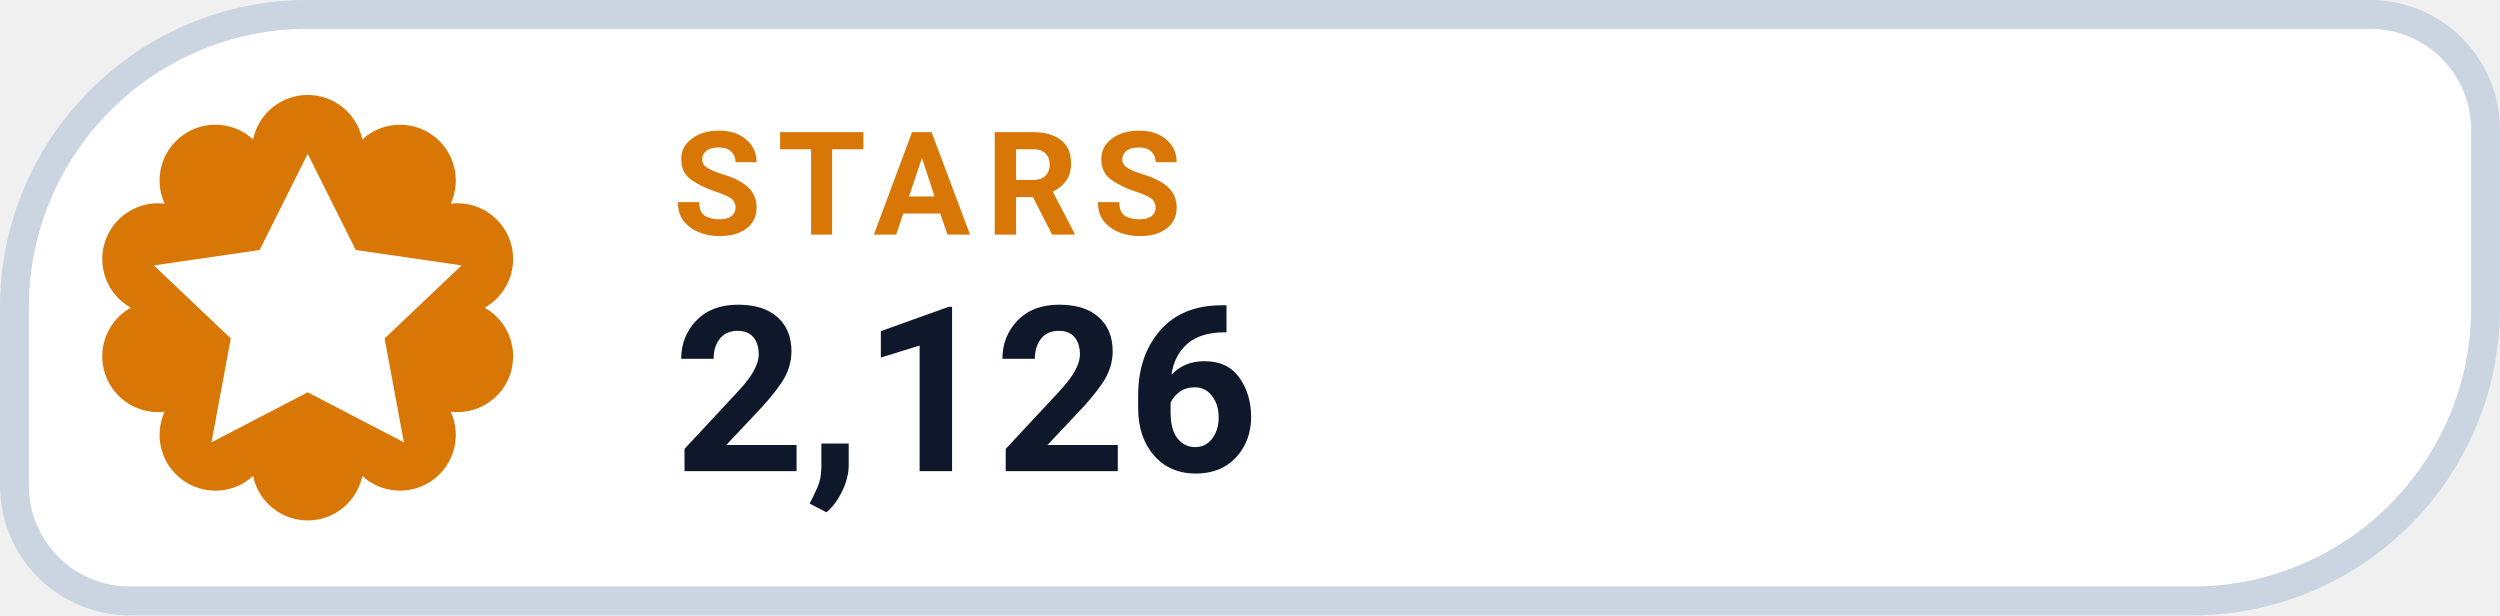
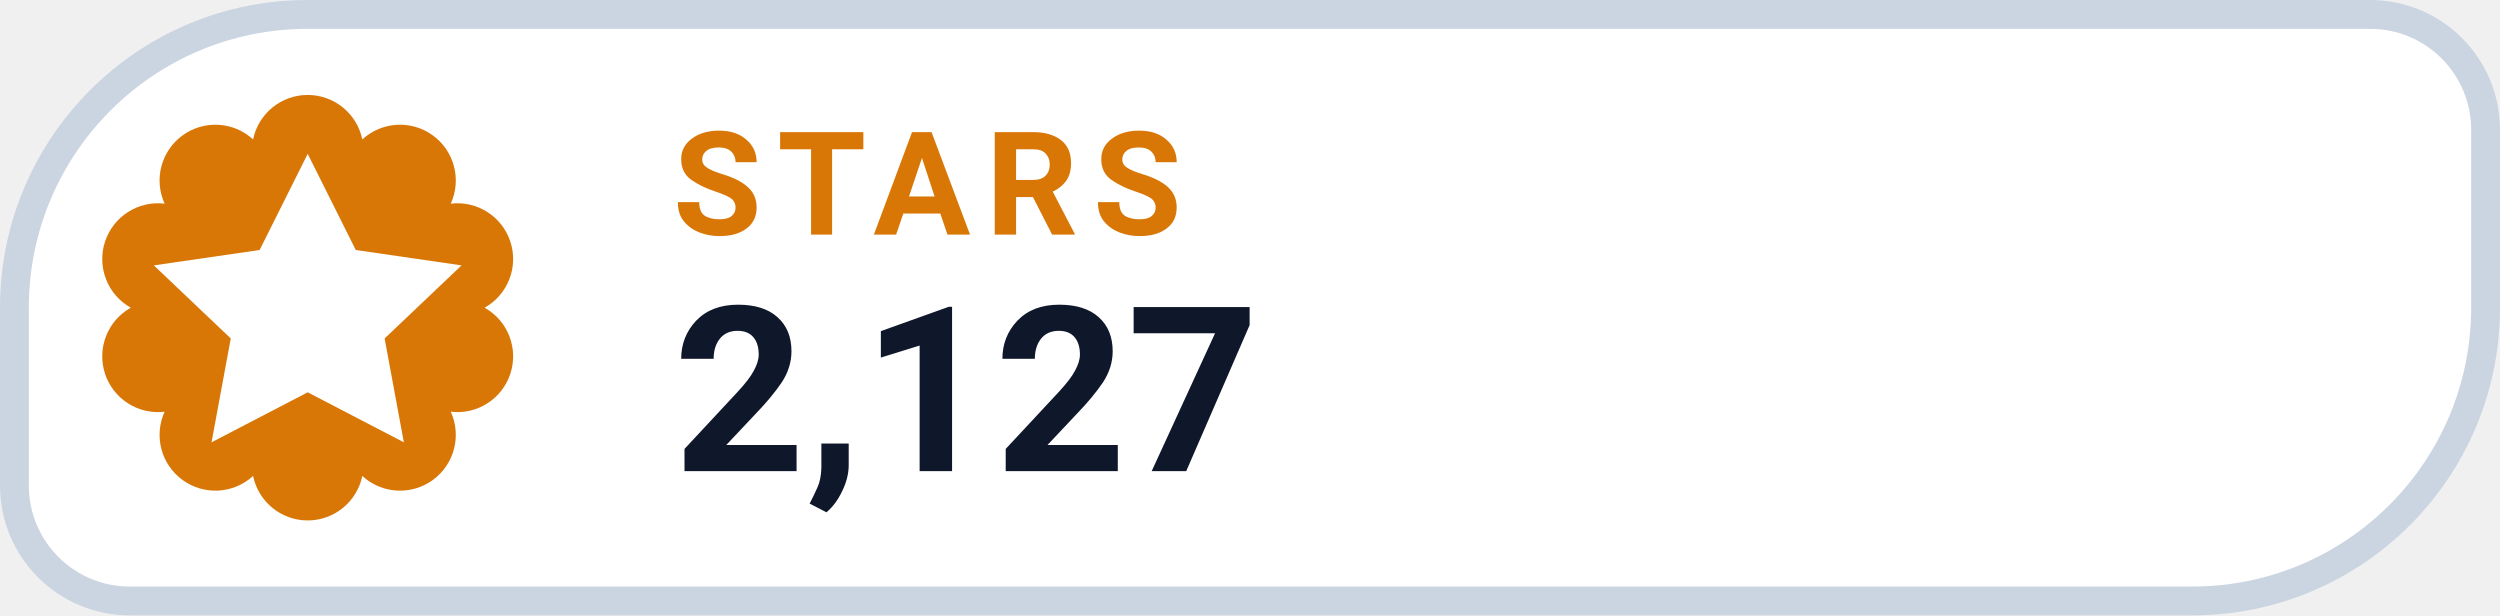
- <svg xmlns="http://www.w3.org/2000/svg" width="130" height="32" viewBox="0 0 130 32" role="img" aria-label="STARS 2,126">
+ <svg xmlns="http://www.w3.org/2000/svg" width="130" height="32" viewBox="0 0 130 32" role="img" aria-label="STARS 2,127">
  <path d="M 16.00 0.75 H 123.25 A 6.00 6.00 0 0 1 129.25 6.75 V 16.00 A 15.25 15.25 0 0 1 114.00 31.25 H 6.75 A 6.00 6.00 0 0 1 0.75 25.25 V 16.00 A 15.25 15.25 0 0 1 16.00 0.75 Z" fill="#FFFFFF" stroke="#CBD5E1" stroke-width="1.5" />
  <path d="M 13.16 7.25 A 2.90 2.90 0 0 1 18.84 7.25 A 2.90 2.90 0 0 1 23.44 10.59 A 2.90 2.90 0 0 1 25.20 16.00 A 2.90 2.90 0 0 1 23.44 21.41 A 2.90 2.90 0 0 1 18.84 24.75 A 2.90 2.90 0 0 1 13.16 24.75 A 2.90 2.90 0 0 1 8.56 21.41 A 2.90 2.90 0 0 1 6.80 16.00 A 2.90 2.90 0 0 1 8.56 10.59 A 2.90 2.90 0 0 1 13.16 7.25 Z" fill="#D97706" />
  <g transform="translate(16 16)" style="color:#FFFFFF;">
    <path d="M0 -8 l2.5 5 5.5 .8 -4 3.8 1 5.4 -5 -2.6 -5 2.6 1 -5.4 -4 -3.8 5.5 -.8 Z" fill="currentColor" />
  </g>
  <text x="35" y="12.2" fill="#D97706" font-family="-apple-system,BlinkMacSystemFont,'Segoe UI',Roboto,Helvetica,Arial,sans-serif" font-size="7.5" font-weight="700" letter-spacing=".8">STARS</text>
-   <text x="35" y="24.5" fill="#0F172A" font-family="-apple-system,BlinkMacSystemFont,'Segoe UI',Roboto,Helvetica,Arial,sans-serif" font-size="12" font-weight="750">2,126</text>
+   <text x="35" y="24.5" fill="#0F172A" font-family="-apple-system,BlinkMacSystemFont,'Segoe UI',Roboto,Helvetica,Arial,sans-serif" font-size="12" font-weight="750">2,127</text>
</svg>
